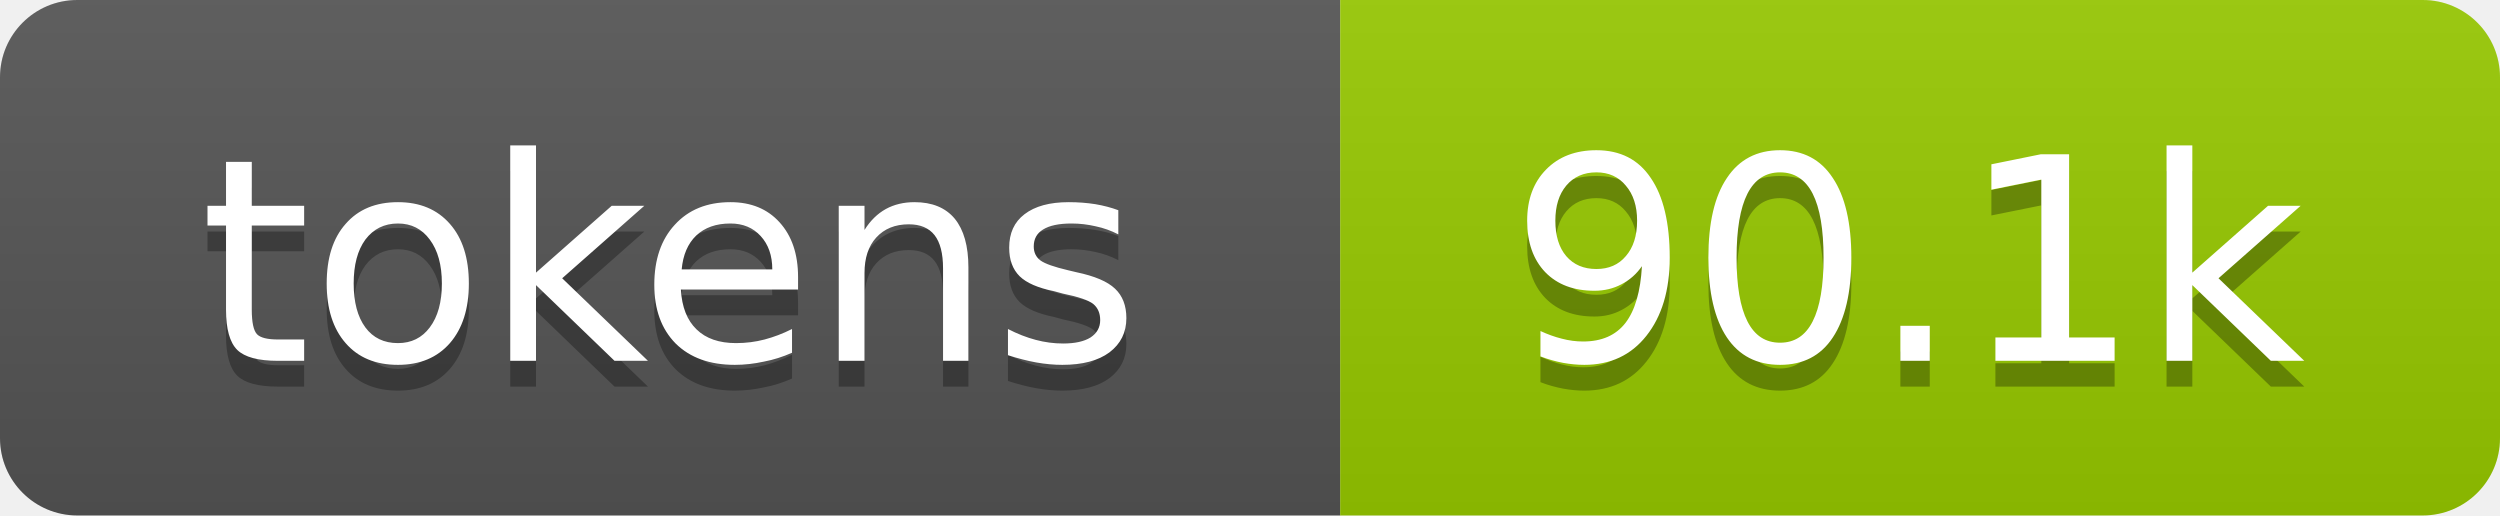
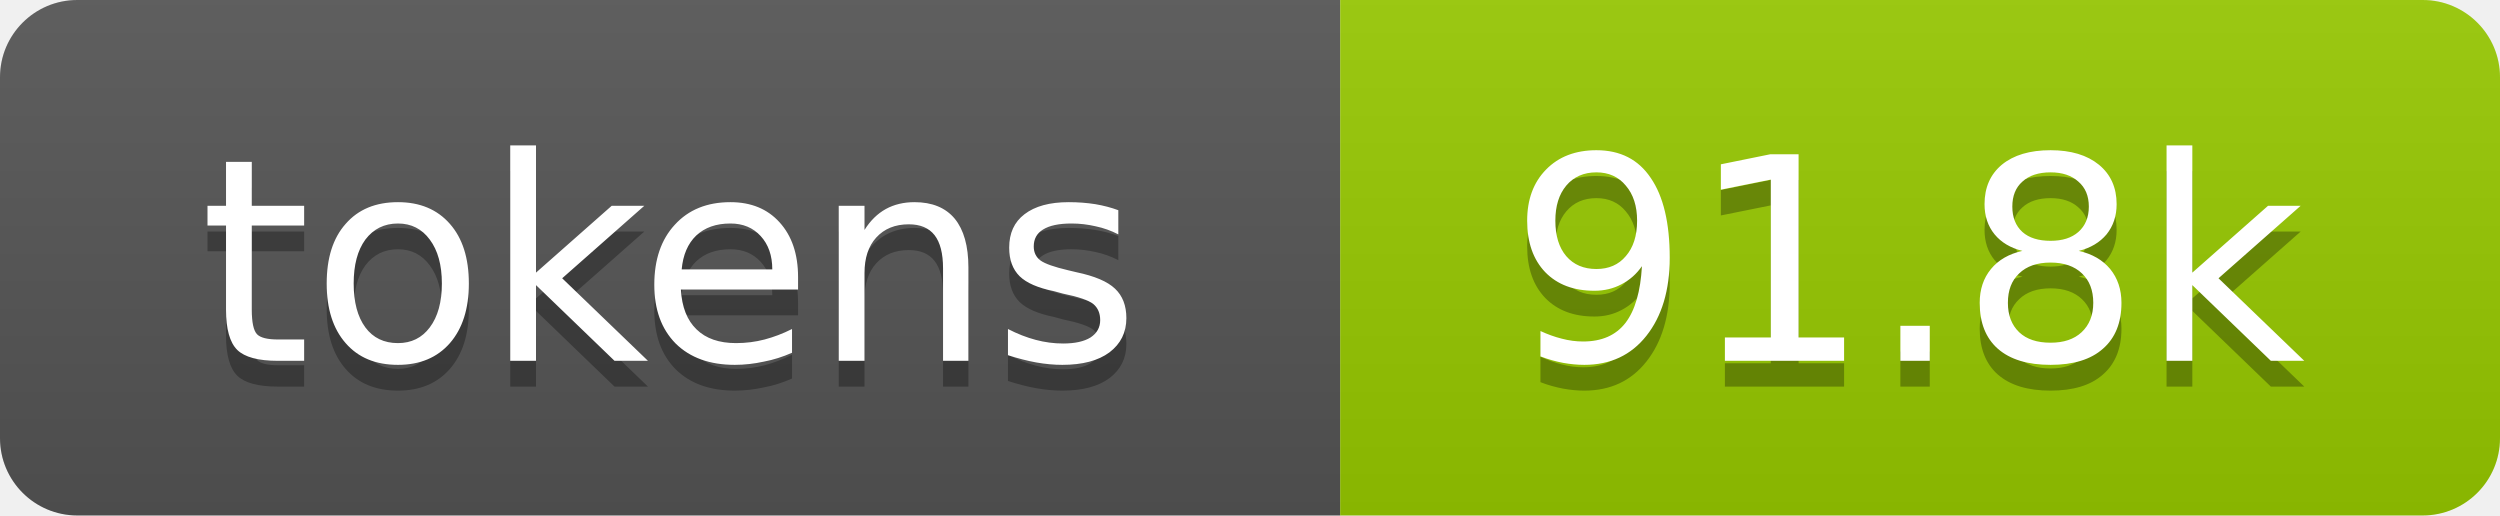
- <svg xmlns="http://www.w3.org/2000/svg" xmlns:xlink="http://www.w3.org/1999/xlink" width="97" height="20" role="img" aria-label="90.1k tokens, 45% of context window">
+ <svg xmlns="http://www.w3.org/2000/svg" xmlns:xlink="http://www.w3.org/1999/xlink" width="97" height="20" role="img" aria-label="91.8k tokens, 46% of context window">
  <linearGradient id="s" x2="0" y2="100%">
    <stop offset="0" stop-color="#bbb" stop-opacity=".1" />
    <stop offset="1" stop-opacity=".1" />
  </linearGradient>
  <clipPath id="r">
    <rect width="97" height="20" rx="3" fill="#fff" />
  </clipPath>
  <a xlink:href="https://github.com/qwibitai/nanoclaw/tree/main/repo-tokens">
    <g clip-path="url(#r)">
      <rect width="52" height="20" fill="#555" />
      <rect x="52" width="45" height="20" fill="#97ca00" />
      <rect width="97" height="20" fill="url(#s)" />
      <g fill="#fff" text-anchor="middle" font-family="Verdana,Geneva,DejaVu Sans,sans-serif" font-size="11">
        <text aria-hidden="true" x="26" y="15" fill="#010101" fill-opacity=".3">tokens</text>
        <text x="26" y="14">tokens</text>
-         <text aria-hidden="true" x="74" y="15" fill="#010101" fill-opacity=".3">90.1k</text>
-         <text x="74" y="14">90.1k</text>
+         <text aria-hidden="true" x="74" y="15" fill="#010101" fill-opacity=".3">91.8k</text>
+         <text x="74" y="14">91.8k</text>
      </g>
    </g>
  </a>
</svg>
